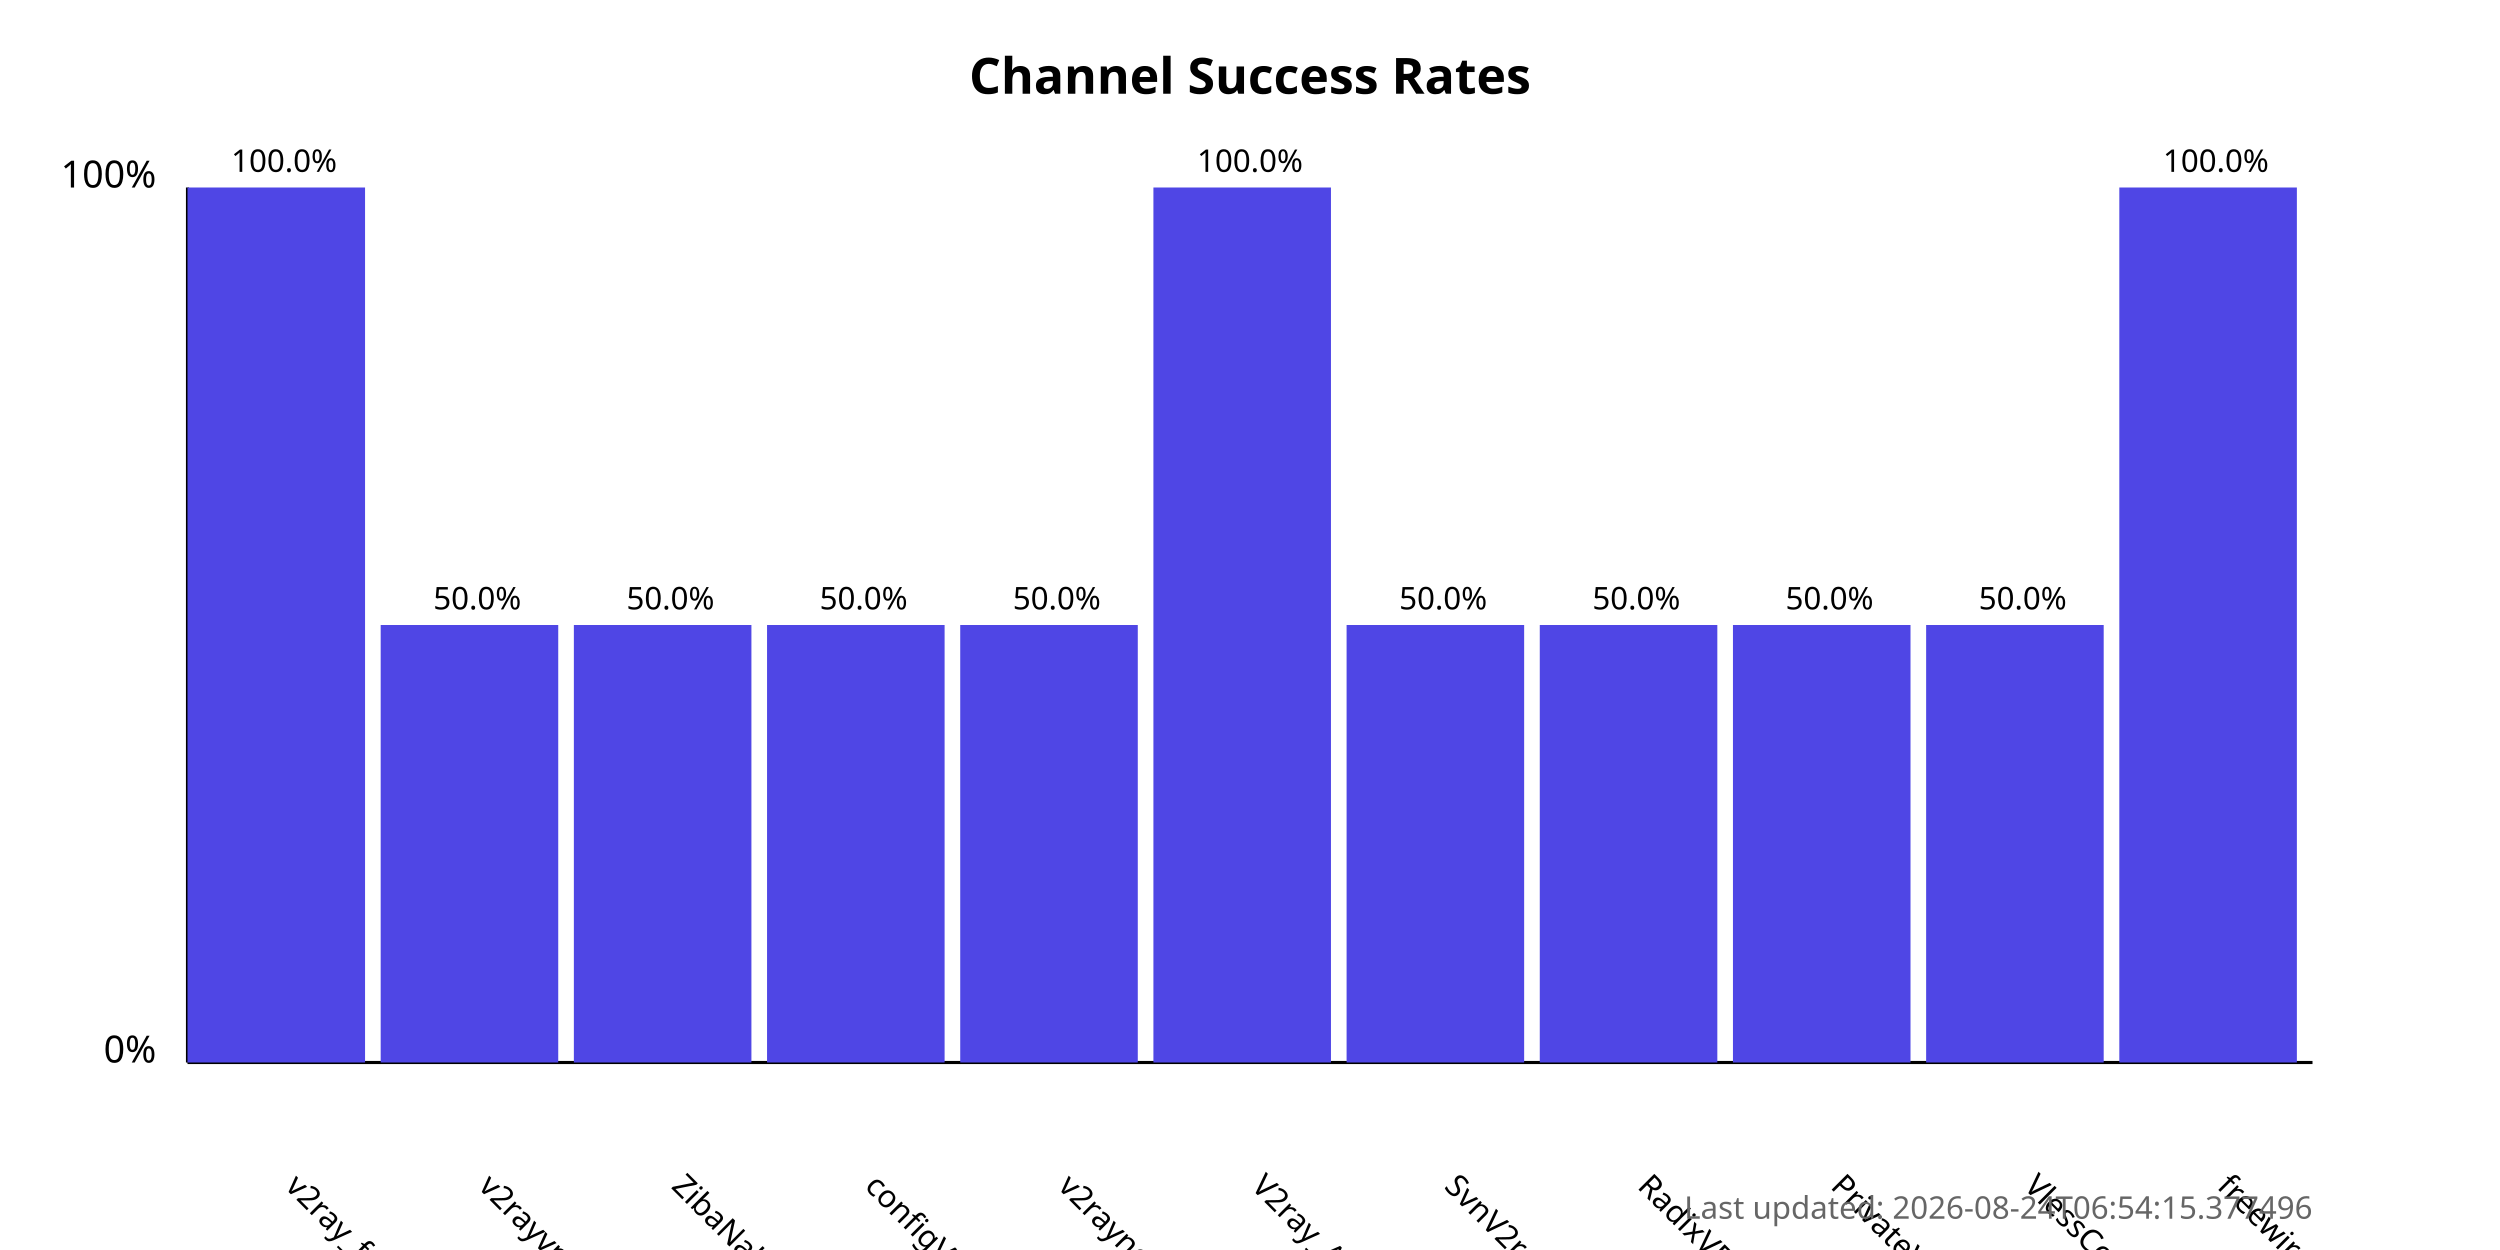
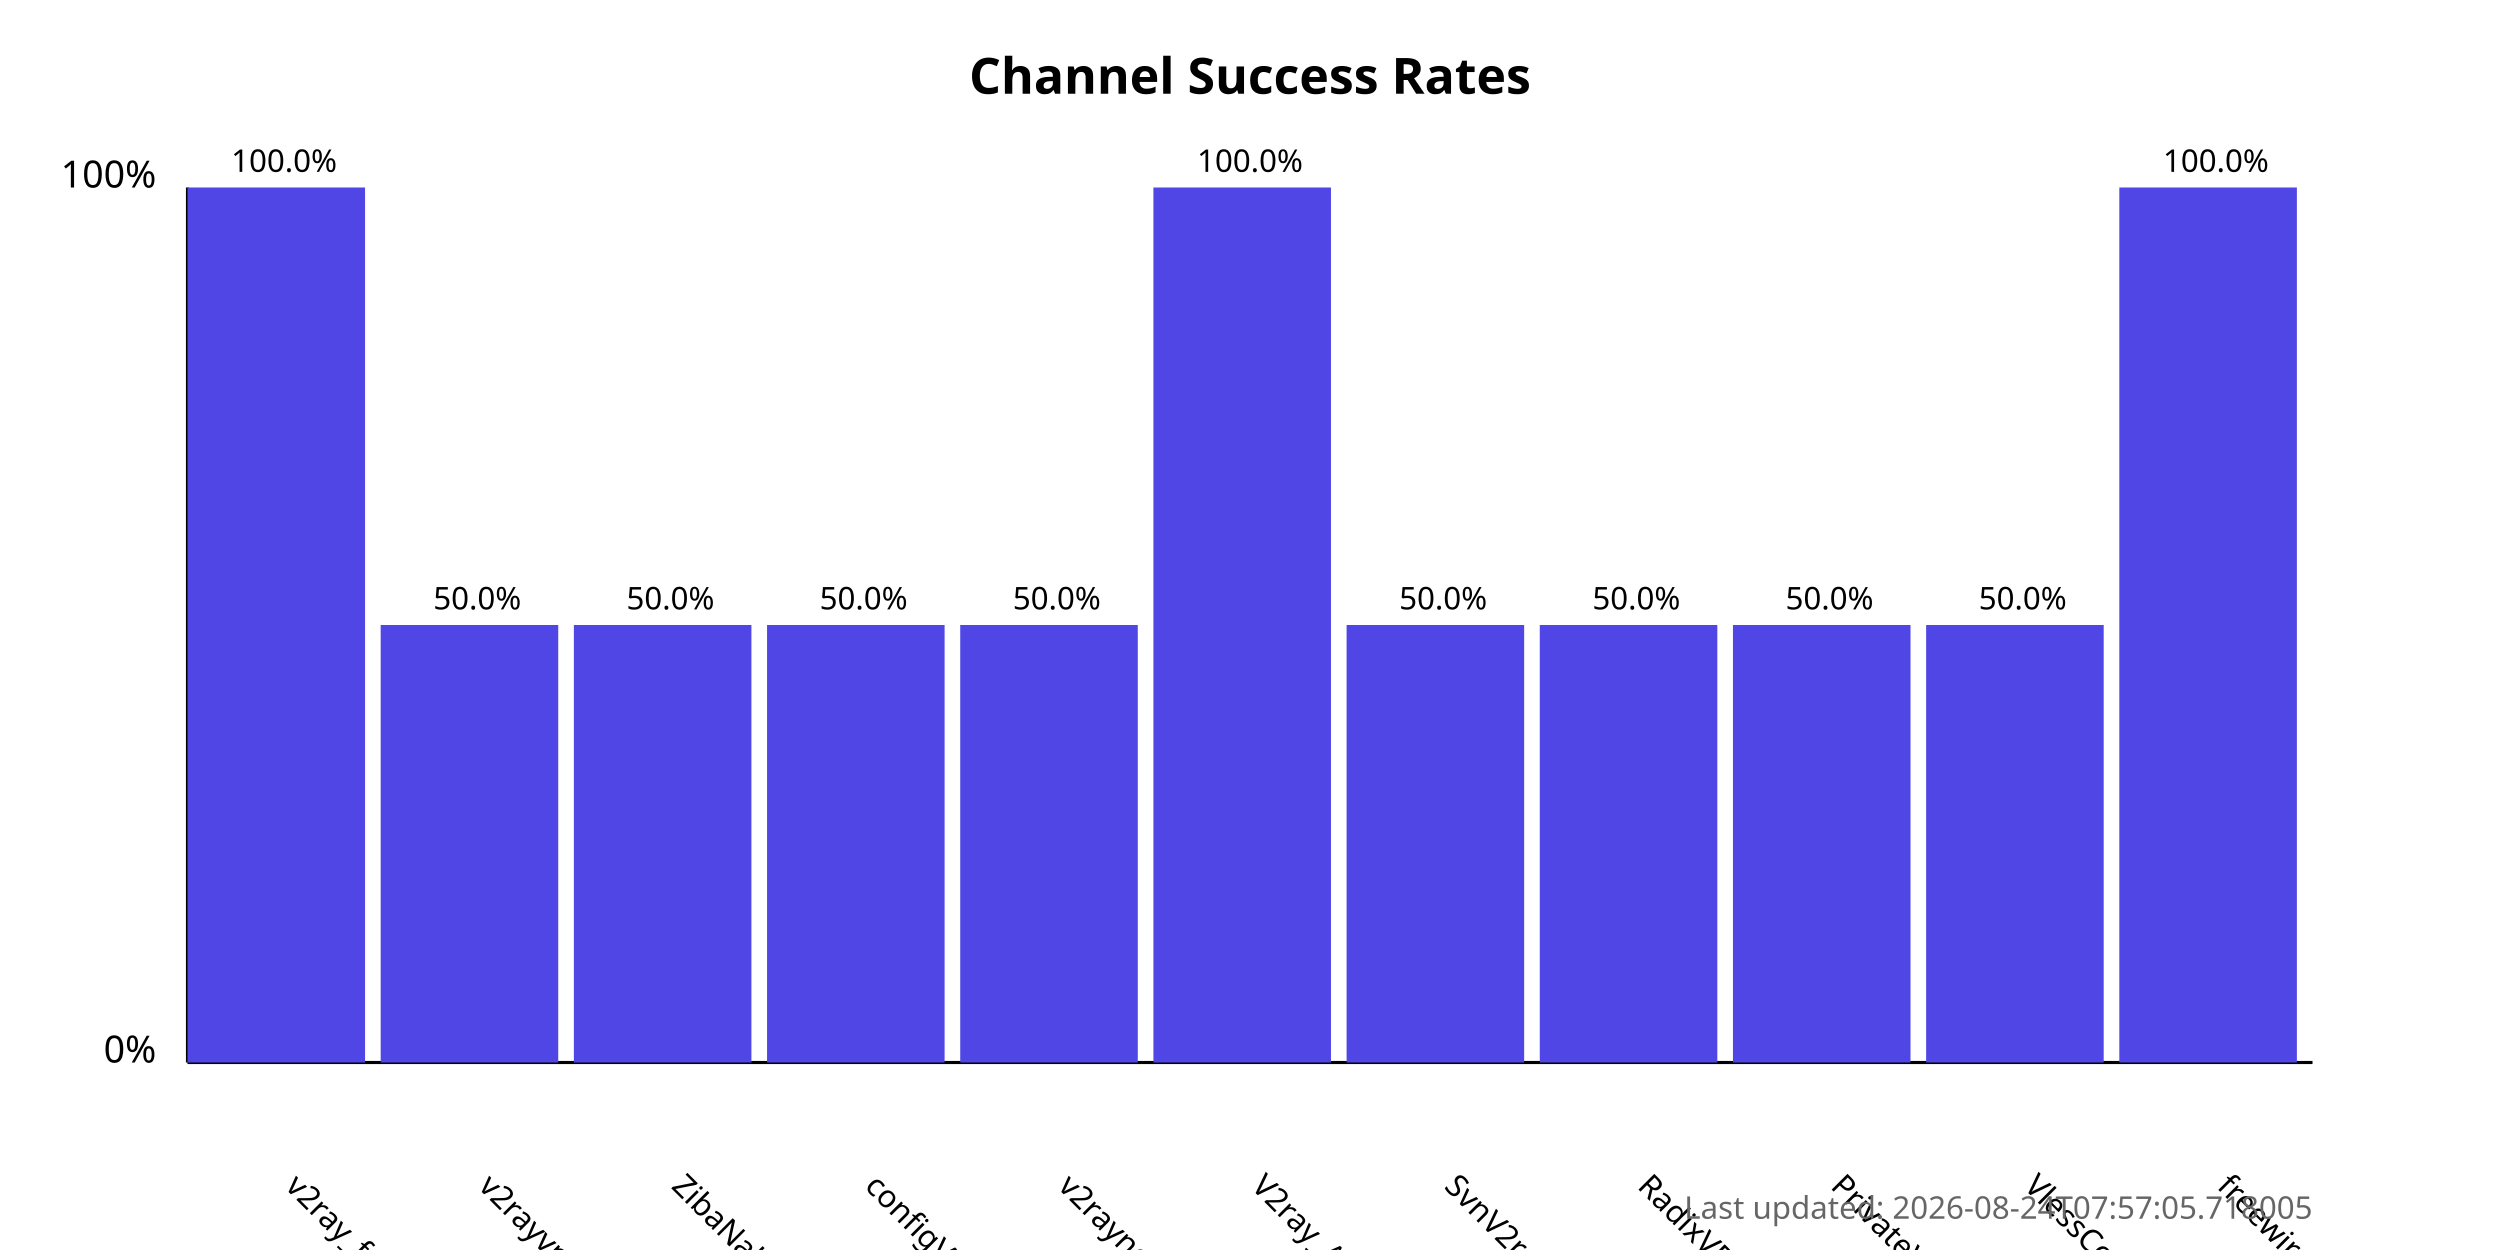
<svg xmlns="http://www.w3.org/2000/svg" width="800" height="400">
  <style>
            .chart-title { font: bold 16px sans-serif; }
            .axis-label { font: 12px sans-serif; }
            .tick-label { font: 10px sans-serif; }
            .bar { fill: #4f46e5; }
            .bar:hover { fill: #6366f1; }
            .timestamp { font: 10px sans-serif; fill: #666; }
        </style>
  <text x="400.0" y="30" text-anchor="middle" class="chart-title">
            Channel Success Rates
        </text>
  <line x1="60" y1="340" x2="60" y2="60" stroke="black" stroke-width="1" />
  <line x1="60" y1="340" x2="740" y2="340" stroke="black" stroke-width="1" />
  <text x="50" y="340" text-anchor="end" class="axis-label">0%</text>
  <text x="50" y="60" text-anchor="end" class="axis-label">100%</text>
  <g>
    <rect x="60" y="60.0" width="56.818" height="280.0" class="bar" />
    <text x="90.909" y="380" transform="rotate(45, 90.90909, 380)" text-anchor="start" class="tick-label">
                v2ray_free_conf
            </text>
    <text x="90.909" y="55.0" text-anchor="middle" class="tick-label">
                100.0%
            </text>
  </g>
  <g>
    <rect x="121.818" y="200.0" width="56.818" height="140.0" class="bar" />
    <text x="152.727" y="380" transform="rotate(45, 152.7273, 380)" text-anchor="start" class="tick-label">
                v2rayvpno
            </text>
    <text x="152.727" y="195.0" text-anchor="middle" class="tick-label">
                50.0%
            </text>
  </g>
  <g>
    <rect x="183.636" y="200.0" width="56.818" height="140.0" class="bar" />
    <text x="214.545" y="380" transform="rotate(45, 214.5455, 380)" text-anchor="start" class="tick-label">
                ZibaNabz
            </text>
    <text x="214.545" y="195.0" text-anchor="middle" class="tick-label">
                50.0%
            </text>
  </g>
  <g>
    <rect x="245.455" y="200.0" width="56.818" height="140.0" class="bar" />
    <text x="276.364" y="380" transform="rotate(45, 276.3636, 380)" text-anchor="start" class="tick-label">
                configV2rayForFree
            </text>
    <text x="276.364" y="195.0" text-anchor="middle" class="tick-label">
                50.0%
            </text>
  </g>
  <g>
    <rect x="307.273" y="200.0" width="56.818" height="140.0" class="bar" />
    <text x="338.182" y="380" transform="rotate(45, 338.1818, 380)" text-anchor="start" class="tick-label">
                v2rayngvpn
            </text>
    <text x="338.182" y="195.0" text-anchor="middle" class="tick-label">
                50.0%
            </text>
  </g>
  <g>
    <rect x="369.091" y="60.0" width="56.818" height="280.0" class="bar" />
    <text x="400.0" y="380" transform="rotate(45, 400.0, 380)" text-anchor="start" class="tick-label">
                V2ray_Alpha
            </text>
    <text x="400.0" y="55.0" text-anchor="middle" class="tick-label">
                100.0%
            </text>
  </g>
  <g>
    <rect x="430.909" y="200.0" width="56.818" height="140.0" class="bar" />
    <text x="461.818" y="380" transform="rotate(45, 461.8182, 380)" text-anchor="start" class="tick-label">
                SvnV2ray
            </text>
    <text x="461.818" y="195.0" text-anchor="middle" class="tick-label">
                50.0%
            </text>
  </g>
  <g>
    <rect x="492.727" y="200.0" width="56.818" height="140.0" class="bar" />
    <text x="523.636" y="380" transform="rotate(45, 523.6364, 380)" text-anchor="start" class="tick-label">
                RadixVPN
            </text>
    <text x="523.636" y="195.0" text-anchor="middle" class="tick-label">
                50.0%
            </text>
  </g>
  <g>
    <rect x="554.545" y="200.0" width="56.818" height="140.0" class="bar" />
    <text x="585.455" y="380" transform="rotate(45, 585.4545, 380)" text-anchor="start" class="tick-label">
                PrivateVPNs
            </text>
    <text x="585.455" y="195.0" text-anchor="middle" class="tick-label">
                50.0%
            </text>
  </g>
  <g>
    <rect x="616.364" y="200.0" width="56.818" height="140.0" class="bar" />
    <text x="647.273" y="380" transform="rotate(45, 647.2727, 380)" text-anchor="start" class="tick-label">
                VlessConfig
            </text>
    <text x="647.273" y="195.0" text-anchor="middle" class="tick-label">
                50.0%
            </text>
  </g>
  <g>
    <rect x="678.182" y="60.0" width="56.818" height="280.0" class="bar" />
    <text x="709.091" y="380" transform="rotate(45, 709.0909, 380)" text-anchor="start" class="tick-label">
                freewireguard
            </text>
    <text x="709.091" y="55.0" text-anchor="middle" class="tick-label">
                100.0%
            </text>
  </g>
  <text x="740" y="390" text-anchor="end" class="timestamp">
-             Last updated: 2026-08-24T06:54:15.377496
+             Last updated: 2026-08-24T07:57:05.718005
        </text>
</svg>
